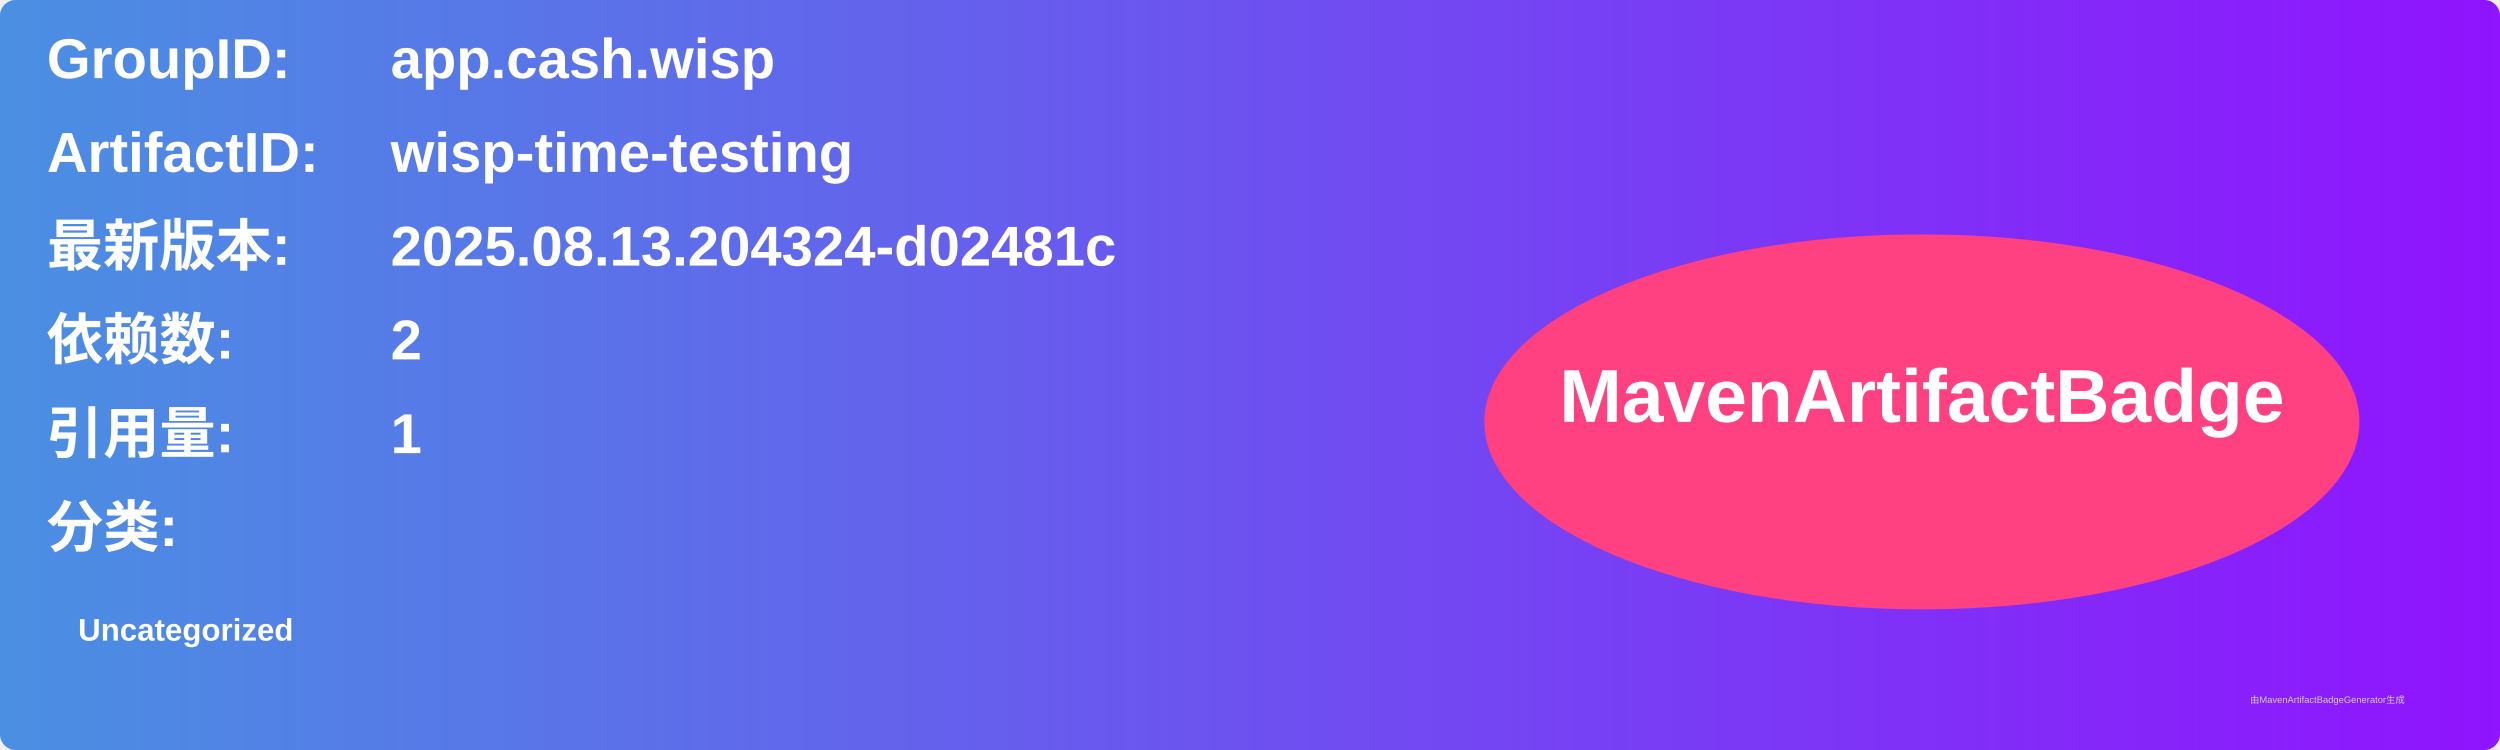
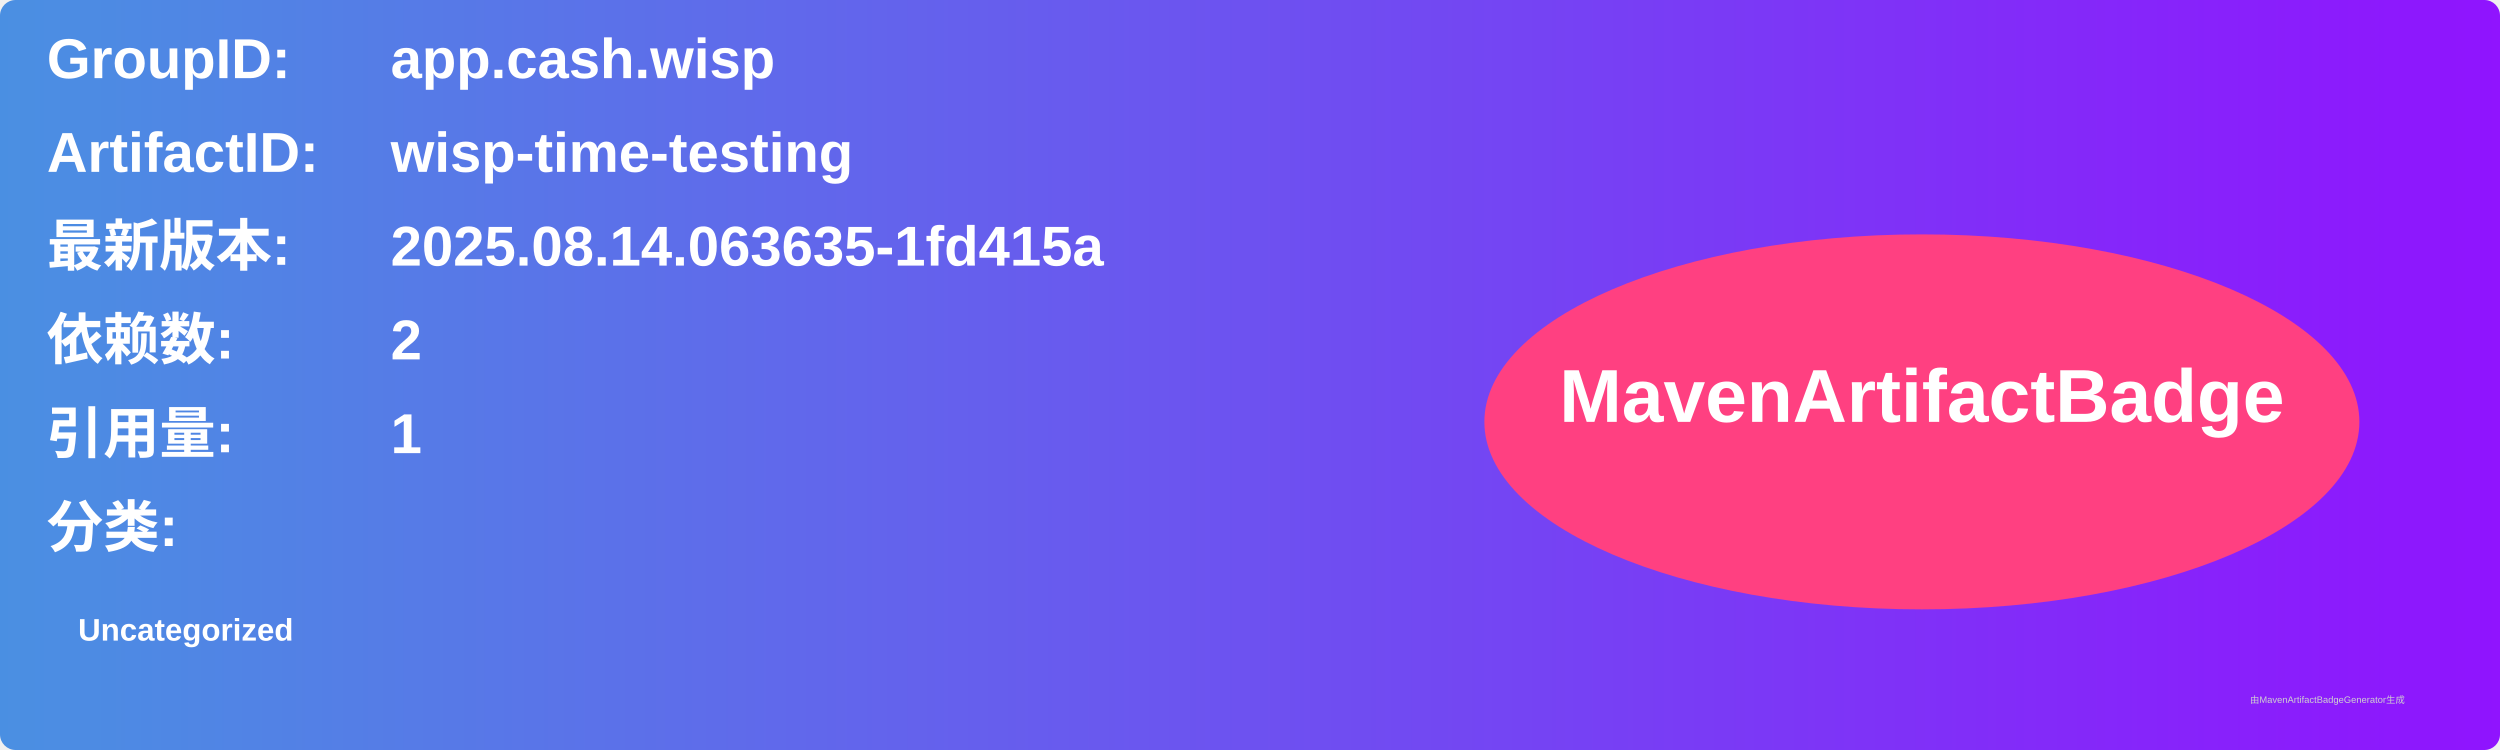
<svg xmlns="http://www.w3.org/2000/svg" width="800" height="240" viewBox="0 0 800 240">
  <linearGradient id="grad" x1="0%" y1="0%" x2="100%" y2="0%">
    <stop offset="0%" stop-color="#4a90e2" />
    <stop offset="100%" stop-color="#9013fe" />
  </linearGradient>
  <rect width="100%" height="100%" rx="5" ry="5" fill="url(#grad)" />
  <g transform="translate(15, 15)">
    <text x="0" y="10" font-family="Arial" font-size="18" fill="white" font-weight="bold" width="260">GroupID:</text>
    <text x="110" y="10" font-family="Arial" font-size="18" fill="white" font-weight="bold" width="460">app.cash.wisp</text>
    <text x="0" y="40" font-family="Arial" font-size="18" fill="white" font-weight="bold" width="260">ArtifactID:</text>
    <text x="110" y="40" font-family="Arial" font-size="18" fill="white" font-weight="bold" width="460">wisp-time-testing</text>
    <text x="0" y="70" font-family="Arial" font-size="18" fill="white" font-weight="bold">最新版本:</text>
    <text x="110" y="70" font-family="Arial" font-size="18" fill="white" font-weight="bold">
-       <tspan font-weight="bold">2025.08.13.204324-d02481c</tspan>
+       <tspan font-weight="bold">2025.08.14.063635-1fd415a</tspan>
    </text>
    <text x="0" y="100" font-family="Arial" font-size="18" fill="white" font-weight="bold">依赖数: </text>
    <text x="110" y="100" font-family="Arial" font-size="18" fill="white">
      <tspan font-weight="bold">2</tspan>
    </text>
    <text x="0" y="130" font-family="Arial" font-size="18" fill="white" font-weight="bold">引用量: </text>
    <text x="110" y="130" font-family="Arial" font-size="18" fill="white">
      <tspan font-weight="bold">1</tspan>
    </text>
    <text x="0" y="160" font-family="Arial" font-size="18" fill="white" font-weight="bold">分类:</text>
    <text x="10" y="190" font-family="Arial" font-size="10" fill="white">
      <tspan font-weight="bold">Uncategorized</tspan>
    </text>
    <ellipse cx="600" cy="120" rx="140" ry="60" fill="#ff4081" />
    <text x="600" y="120" text-anchor="middle" font-family="Arial" font-size="24" fill="white" font-weight="bold">MavenArtifactBadge</text>
  </g>
  <text x="720" y="225" font-family="Arial" font-size="3" fill="#d0d0d0">由MavenArtifactBadgeGenerator生成</text>
</svg>
